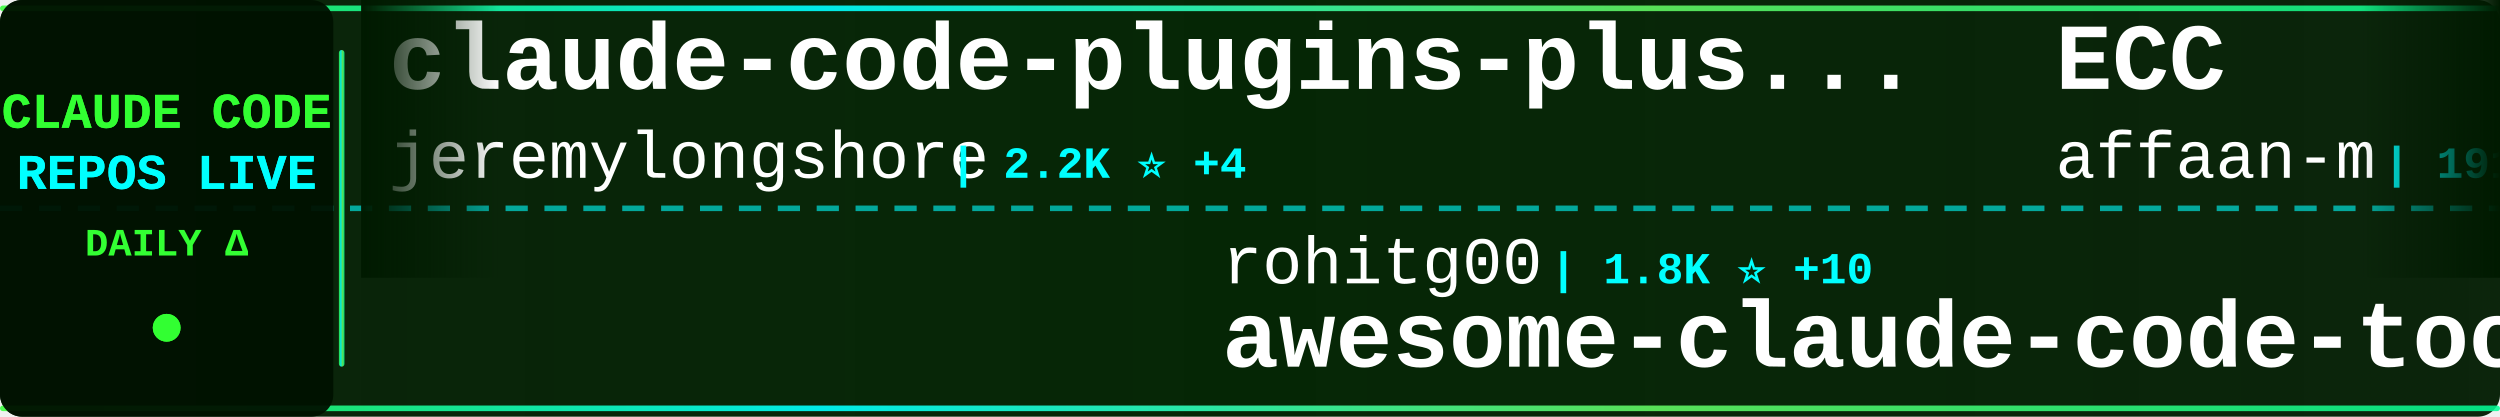
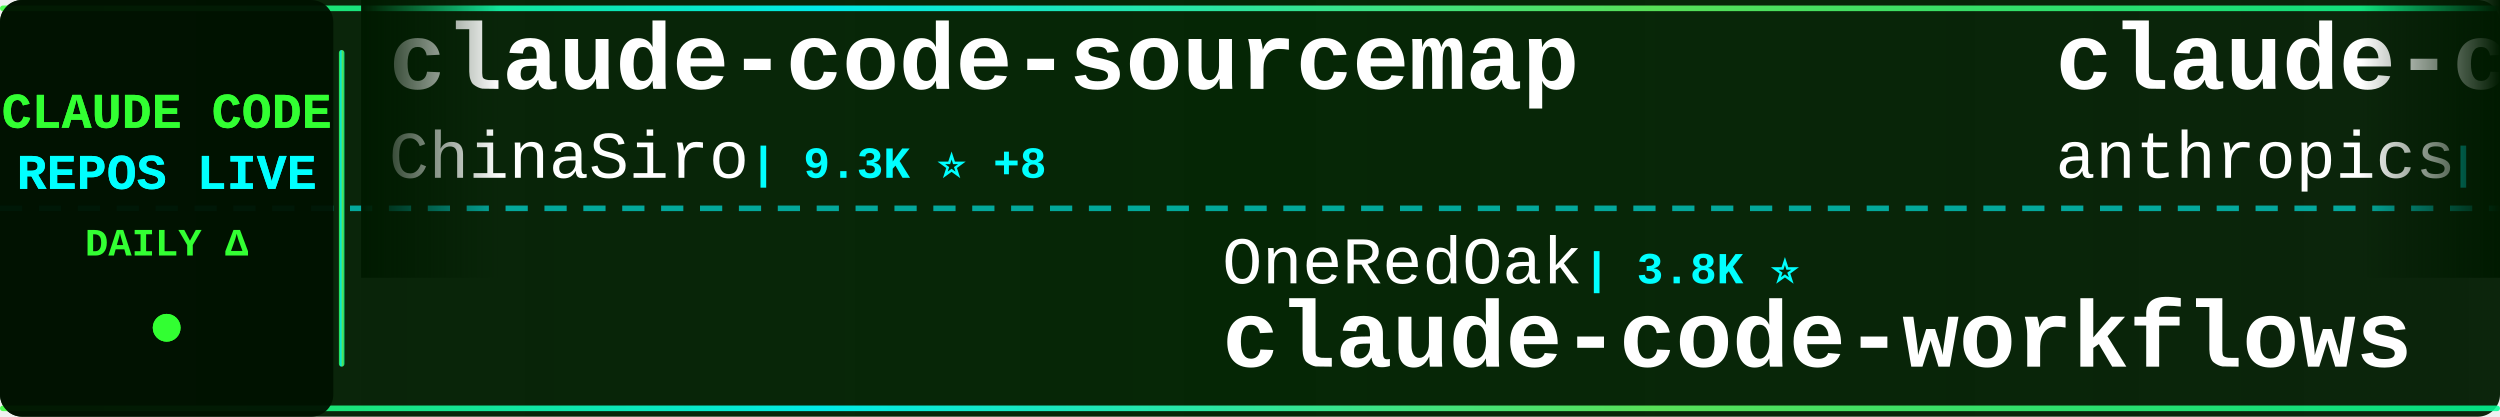
<svg xmlns="http://www.w3.org/2000/svg" width="900" height="150">
  <defs>
    <linearGradient id="tickerBg" x1="0%" y1="0%" x2="100%" y2="0%">
      <stop offset="0%" style="stop-color:#001a00;stop-opacity:0.95" />
      <stop offset="50%" style="stop-color:#002200;stop-opacity:0.98" />
      <stop offset="100%" style="stop-color:#001a00;stop-opacity:0.95" />
    </linearGradient>
    <linearGradient id="borderGrad" x1="0%" y1="0%" x2="100%" y2="0%">
      <stop offset="0%" style="stop-color:#33ff33;stop-opacity:0.85">
        <animate attributeName="stop-opacity" values="0.85;1;0.85" dur="2s" repeatCount="indefinite" />
      </stop>
      <stop offset="33%" style="stop-color:#00ffff;stop-opacity:0.9">
        <animate attributeName="stop-opacity" values="0.9;1;0.9" dur="2.2s" repeatCount="indefinite" />
      </stop>
      <stop offset="66%" style="stop-color:#66ff66;stop-opacity:0.85">
        <animate attributeName="stop-opacity" values="0.85;1;0.85" dur="1.8s" repeatCount="indefinite" />
      </stop>
      <stop offset="100%" style="stop-color:#00ff99;stop-opacity:0.85">
        <animate attributeName="stop-opacity" values="0.85;1;0.85" dur="2s" repeatCount="indefinite" />
      </stop>
    </linearGradient>
    <filter id="textGlow">
      <feGaussianBlur stdDeviation="0.1" result="coloredBlur" />
      <feMerge>
        <feMergeNode in="coloredBlur" />
        <feMergeNode in="SourceGraphic" />
      </feMerge>
    </filter>
    <filter id="metricGlow">
      <feGaussianBlur stdDeviation="0.2" result="coloredBlur" />
      <feMerge>
        <feMergeNode in="coloredBlur" />
        <feMergeNode in="SourceGraphic" />
      </feMerge>
    </filter>
    <linearGradient id="leftFade" x1="0%" y1="0%" x2="100%" y2="0%">
      <stop offset="0%" style="stop-color:#001a00;stop-opacity:1" />
      <stop offset="100%" style="stop-color:#001a00;stop-opacity:0" />
    </linearGradient>
    <linearGradient id="rightFade" x1="0%" y1="0%" x2="100%" y2="0%">
      <stop offset="0%" style="stop-color:#001a00;stop-opacity:0" />
      <stop offset="100%" style="stop-color:#001a00;stop-opacity:1" />
    </linearGradient>
  </defs>
  <rect width="900" height="150" fill="url(#tickerBg)" rx="8" />
  <rect x="0" y="2" width="900" height="2" fill="url(#borderGrad)" rx="1" />
  <rect x="0" y="146" width="900" height="2" fill="url(#borderGrad)" rx="1" />
  <line x1="0" y1="75" x2="900" y2="75" stroke="#00ffff" stroke-width="2" stroke-dasharray="8 6" opacity="0.6" />
  <rect x="0" y="0" width="120" height="150" fill="#001100" opacity="0.95" rx="8" />
  <text x="60" y="46" font-family="'Courier New', monospace" font-size="18" font-weight="bold" fill="#33ff33" text-anchor="middle" filter="url(#textGlow)">
    CLAUDE CODE
  </text>
  <text x="60" y="68" font-family="'Courier New', monospace" font-size="18" font-weight="bold" fill="#00ffff" text-anchor="middle" filter="url(#textGlow)">
    REPOS LIVE
  </text>
  <text x="60" y="92" font-family="'Courier New', monospace" font-size="14" font-weight="bold" fill="#33ff33" text-anchor="middle">
    DAILY Δ
  </text>
  <circle cx="60" cy="118" r="5" fill="#33ff33" filter="url(#metricGlow)">
    <animate attributeName="r" values="4;6;4" dur="1.5s" repeatCount="indefinite" />
    <animate attributeName="opacity" values="0.6;1;0.6" dur="1.5s" repeatCount="indefinite" />
  </circle>
  <rect x="122" y="18" width="2" height="114" fill="url(#borderGrad)" rx="1" />
  <clipPath id="tickerClip">
    <rect x="130" y="0" width="770" height="150" />
  </clipPath>
  <g clip-path="url(#tickerClip)">
    <g id="tickerItems">
      <animateTransform attributeName="transform" attributeType="XML" type="translate" from="0 0" to="-3000 0" dur="54s" repeatCount="indefinite" />
      <g transform="translate(0, 0)">
-         <text x="140" y="32" font-family="'Courier New', monospace" font-size="34" font-weight="bold" fill="#ffffff">claude-code-plugins-plus...</text>
-         <text x="140" y="64" font-family="'Courier New', monospace" font-size="24" font-weight="normal" fill="#ffffff" opacity="1.0">jeremylongshore</text>
-         <text x="342" y="64" font-family="'Courier New', monospace" font-size="16" font-weight="bold" fill="#00ffff"> | 2.2K ⭐ +4</text>
+         <text x="140" y="32" font-family="'Courier New', monospace" font-size="34" font-weight="bold" fill="#ffffff">claude-code-sourcemap</text>
+         <text x="140" y="64" font-family="'Courier New', monospace" font-size="24" font-weight="normal" fill="#ffffff" opacity="1.0">ChinaSiro</text>
+         <text x="270" y="64" font-family="'Courier New', monospace" font-size="16" font-weight="bold" fill="#00ffff"> | 9.3K ⭐ +8</text>
      </g>
      <g transform="translate(300, 0)">
-         <text x="140" y="102" font-family="'Courier New', monospace" font-size="24" font-weight="normal" fill="#ffffff" opacity="1.0">rohitg00</text>
-         <text x="258" y="102" font-family="'Courier New', monospace" font-size="16" font-weight="bold" fill="#00ffff"> | 1.8K ⭐ +10</text>
-         <text x="140" y="132" font-family="'Courier New', monospace" font-size="34" font-weight="bold" fill="#ffffff">awesome-claude-code-tool...</text>
+         <text x="140" y="102" font-family="'Courier New', monospace" font-size="24" font-weight="normal" fill="#ffffff" opacity="1.0">OneRedOak</text>
+         <text x="270" y="102" font-family="'Courier New', monospace" font-size="16" font-weight="bold" fill="#00ffff"> | 3.8K ⭐</text>
+         <text x="140" y="132" font-family="'Courier New', monospace" font-size="34" font-weight="bold" fill="#ffffff">claude-code-workflows</text>
      </g>
      <g transform="translate(600, 0)">
-         <text x="140" y="32" font-family="'Courier New', monospace" font-size="34" font-weight="bold" fill="#ffffff">ECC</text>
-         <text x="140" y="64" font-family="'Courier New', monospace" font-size="24" font-weight="normal" fill="#ffffff" opacity="1.0">affaan-m</text>
-         <text x="258" y="64" font-family="'Courier New', monospace" font-size="16" font-weight="bold" fill="#00ffff"> | 191.0K ⭐ +1.8K</text>
+         <text x="140" y="32" font-family="'Courier New', monospace" font-size="34" font-weight="bold" fill="#ffffff">claude-code-security-rev...</text>
+         <text x="140" y="64" font-family="'Courier New', monospace" font-size="24" font-weight="normal" fill="#ffffff" opacity="1.0">anthropics</text>
+         <text x="282" y="64" font-family="'Courier New', monospace" font-size="16" font-weight="bold" fill="#00ffff"> | 4.8K ⭐ +95</text>
      </g>
      <g transform="translate(900, 0)">
-         <text x="140" y="102" font-family="'Courier New', monospace" font-size="24" font-weight="normal" fill="#ffffff" opacity="1.0">catlog22</text>
-         <text x="258" y="102" font-family="'Courier New', monospace" font-size="16" font-weight="bold" fill="#00ffff"> | 2.0K ⭐ +6</text>
-         <text x="140" y="132" font-family="'Courier New', monospace" font-size="34" font-weight="bold" fill="#ffffff">Claude-Code-Workflow</text>
+         <text x="140" y="102" font-family="'Courier New', monospace" font-size="24" font-weight="normal" fill="#ffffff" opacity="1.0">fazxes</text>
+         <text x="234" y="102" font-family="'Courier New', monospace" font-size="16" font-weight="bold" fill="#00ffff"> | 217 ⭐</text>
+         <text x="140" y="132" font-family="'Courier New', monospace" font-size="34" font-weight="bold" fill="#ffffff">Claude-code</text>
      </g>
      <g transform="translate(1200, 0)">
-         <text x="140" y="32" font-family="'Courier New', monospace" font-size="34" font-weight="bold" fill="#ffffff">ralph</text>
-         <text x="140" y="64" font-family="'Courier New', monospace" font-size="24" font-weight="normal" fill="#ffffff" opacity="1.0">snarktank</text>
-         <text x="270" y="64" font-family="'Courier New', monospace" font-size="16" font-weight="bold" fill="#00ffff"> | 19.5K ⭐ +38</text>
+         <text x="140" y="32" font-family="'Courier New', monospace" font-size="34" font-weight="bold" fill="#ffffff">claude-code-proxy</text>
+         <text x="140" y="64" font-family="'Courier New', monospace" font-size="24" font-weight="normal" fill="#ffffff" opacity="1.0">1rgs</text>
+         <text x="210" y="64" font-family="'Courier New', monospace" font-size="16" font-weight="bold" fill="#00ffff"> | 3.6K ⭐ +3</text>
      </g>
      <g transform="translate(1500, 0)">
-         <text x="140" y="102" font-family="'Courier New', monospace" font-size="24" font-weight="normal" fill="#ffffff" opacity="1.0">ding113</text>
-         <text x="246" y="102" font-family="'Courier New', monospace" font-size="16" font-weight="bold" fill="#00ffff"> | 2.9K ⭐ +8</text>
-         <text x="140" y="132" font-family="'Courier New', monospace" font-size="34" font-weight="bold" fill="#ffffff">claude-code-hub</text>
+         <text x="140" y="102" font-family="'Courier New', monospace" font-size="24" font-weight="normal" fill="#ffffff" opacity="1.0">kodu-ai</text>
+         <text x="246" y="102" font-family="'Courier New', monospace" font-size="16" font-weight="bold" fill="#00ffff"> | 5.3K ⭐</text>
+         <text x="140" y="132" font-family="'Courier New', monospace" font-size="34" font-weight="bold" fill="#ffffff">claude-coder</text>
      </g>
      <g transform="translate(1800, 0)">
-         <text x="140" y="32" font-family="'Courier New', monospace" font-size="34" font-weight="bold" fill="#ffffff">claude-code-best-practic...</text>
-         <text x="140" y="64" font-family="'Courier New', monospace" font-size="24" font-weight="normal" fill="#ffffff" opacity="1.0">shanraisshan</text>
-         <text x="306" y="64" font-family="'Courier New', monospace" font-size="16" font-weight="bold" fill="#00ffff"> | 54.7K ⭐ +136</text>
+         <text x="140" y="32" font-family="'Courier New', monospace" font-size="34" font-weight="bold" fill="#ffffff">claude-code-tips</text>
+         <text x="140" y="64" font-family="'Courier New', monospace" font-size="24" font-weight="normal" fill="#ffffff" opacity="1.0">ykdojo</text>
+         <text x="234" y="64" font-family="'Courier New', monospace" font-size="16" font-weight="bold" fill="#00ffff"> | 8.5K ⭐ +26</text>
      </g>
      <g transform="translate(2100, 0)">
-         <text x="140" y="102" font-family="'Courier New', monospace" font-size="24" font-weight="normal" fill="#ffffff" opacity="1.0">RichardAtCT</text>
-         <text x="294" y="102" font-family="'Courier New', monospace" font-size="16" font-weight="bold" fill="#00ffff"> | 2.6K ⭐ +4</text>
-         <text x="140" y="132" font-family="'Courier New', monospace" font-size="34" font-weight="bold" fill="#ffffff">claude-code-telegram</text>
+         <text x="140" y="102" font-family="'Courier New', monospace" font-size="24" font-weight="normal" fill="#ffffff" opacity="1.0">sickn33</text>
+         <text x="246" y="102" font-family="'Courier New', monospace" font-size="16" font-weight="bold" fill="#00ffff"> | 38.6K ⭐ +113</text>
+         <text x="140" y="132" font-family="'Courier New', monospace" font-size="34" font-weight="bold" fill="#ffffff">antigravity-awesome-skil...</text>
      </g>
      <g transform="translate(2400, 0)">
-         <text x="140" y="32" font-family="'Courier New', monospace" font-size="34" font-weight="bold" fill="#ffffff">claude-code-my-workflow</text>
-         <text x="140" y="64" font-family="'Courier New', monospace" font-size="24" font-weight="normal" fill="#ffffff" opacity="1.0">pedrohcgs</text>
-         <text x="270" y="64" font-family="'Courier New', monospace" font-size="16" font-weight="bold" fill="#00ffff"> | 1.1K ⭐ +10</text>
+         <text x="140" y="32" font-family="'Courier New', monospace" font-size="34" font-weight="bold" fill="#ffffff">claude-code-reverse</text>
+         <text x="140" y="64" font-family="'Courier New', monospace" font-size="24" font-weight="normal" fill="#ffffff" opacity="1.0">Yuyz0112</text>
+         <text x="258" y="64" font-family="'Courier New', monospace" font-size="16" font-weight="bold" fill="#00ffff"> | 2.4K ⭐</text>
      </g>
      <g transform="translate(2700, 0)">
-         <text x="140" y="102" font-family="'Courier New', monospace" font-size="24" font-weight="normal" fill="#ffffff" opacity="1.0">pengchengneo</text>
-         <text x="306" y="102" font-family="'Courier New', monospace" font-size="16" font-weight="bold" fill="#00ffff"> | 1.4K ⭐ +6</text>
-         <text x="140" y="132" font-family="'Courier New', monospace" font-size="34" font-weight="bold" fill="#ffffff">Claude-Code</text>
+         <text x="140" y="102" font-family="'Courier New', monospace" font-size="24" font-weight="normal" fill="#ffffff" opacity="1.0">edmund-io</text>
+         <text x="270" y="102" font-family="'Courier New', monospace" font-size="16" font-weight="bold" fill="#00ffff"> | 1.4K ⭐</text>
+         <text x="140" y="132" font-family="'Courier New', monospace" font-size="34" font-weight="bold" fill="#ffffff">edmunds-claude-code</text>
      </g>
      <g transform="translate(3000, 0)">
-         <text x="140" y="32" font-family="'Courier New', monospace" font-size="34" font-weight="bold" fill="#ffffff">claude-code-plugins-plus...</text>
-         <text x="140" y="64" font-family="'Courier New', monospace" font-size="24" font-weight="normal" fill="#ffffff" opacity="1.0">jeremylongshore</text>
-         <text x="342" y="64" font-family="'Courier New', monospace" font-size="16" font-weight="bold" fill="#00ffff"> | 2.2K ⭐ +4</text>
+         <text x="140" y="32" font-family="'Courier New', monospace" font-size="34" font-weight="bold" fill="#ffffff">claude-code-sourcemap</text>
+         <text x="140" y="64" font-family="'Courier New', monospace" font-size="24" font-weight="normal" fill="#ffffff" opacity="1.0">ChinaSiro</text>
+         <text x="270" y="64" font-family="'Courier New', monospace" font-size="16" font-weight="bold" fill="#00ffff"> | 9.3K ⭐ +8</text>
      </g>
      <g transform="translate(3300, 0)">
-         <text x="140" y="102" font-family="'Courier New', monospace" font-size="24" font-weight="normal" fill="#ffffff" opacity="1.0">rohitg00</text>
-         <text x="258" y="102" font-family="'Courier New', monospace" font-size="16" font-weight="bold" fill="#00ffff"> | 1.8K ⭐ +10</text>
-         <text x="140" y="132" font-family="'Courier New', monospace" font-size="34" font-weight="bold" fill="#ffffff">awesome-claude-code-tool...</text>
+         <text x="140" y="102" font-family="'Courier New', monospace" font-size="24" font-weight="normal" fill="#ffffff" opacity="1.0">OneRedOak</text>
+         <text x="270" y="102" font-family="'Courier New', monospace" font-size="16" font-weight="bold" fill="#00ffff"> | 3.8K ⭐</text>
+         <text x="140" y="132" font-family="'Courier New', monospace" font-size="34" font-weight="bold" fill="#ffffff">claude-code-workflows</text>
      </g>
      <g transform="translate(3600, 0)">
-         <text x="140" y="32" font-family="'Courier New', monospace" font-size="34" font-weight="bold" fill="#ffffff">ECC</text>
-         <text x="140" y="64" font-family="'Courier New', monospace" font-size="24" font-weight="normal" fill="#ffffff" opacity="1.0">affaan-m</text>
-         <text x="258" y="64" font-family="'Courier New', monospace" font-size="16" font-weight="bold" fill="#00ffff"> | 191.0K ⭐ +1.8K</text>
+         <text x="140" y="32" font-family="'Courier New', monospace" font-size="34" font-weight="bold" fill="#ffffff">claude-code-security-rev...</text>
+         <text x="140" y="64" font-family="'Courier New', monospace" font-size="24" font-weight="normal" fill="#ffffff" opacity="1.0">anthropics</text>
+         <text x="282" y="64" font-family="'Courier New', monospace" font-size="16" font-weight="bold" fill="#00ffff"> | 4.8K ⭐ +95</text>
      </g>
      <g transform="translate(3900, 0)">
-         <text x="140" y="102" font-family="'Courier New', monospace" font-size="24" font-weight="normal" fill="#ffffff" opacity="1.0">catlog22</text>
-         <text x="258" y="102" font-family="'Courier New', monospace" font-size="16" font-weight="bold" fill="#00ffff"> | 2.0K ⭐ +6</text>
-         <text x="140" y="132" font-family="'Courier New', monospace" font-size="34" font-weight="bold" fill="#ffffff">Claude-Code-Workflow</text>
+         <text x="140" y="102" font-family="'Courier New', monospace" font-size="24" font-weight="normal" fill="#ffffff" opacity="1.0">fazxes</text>
+         <text x="234" y="102" font-family="'Courier New', monospace" font-size="16" font-weight="bold" fill="#00ffff"> | 217 ⭐</text>
+         <text x="140" y="132" font-family="'Courier New', monospace" font-size="34" font-weight="bold" fill="#ffffff">Claude-code</text>
      </g>
    </g>
  </g>
  <rect x="130" y="0" width="50" height="100" fill="url(#leftFade)" />
  <rect x="850" y="0" width="50" height="100" fill="url(#rightFade)" />
</svg>
